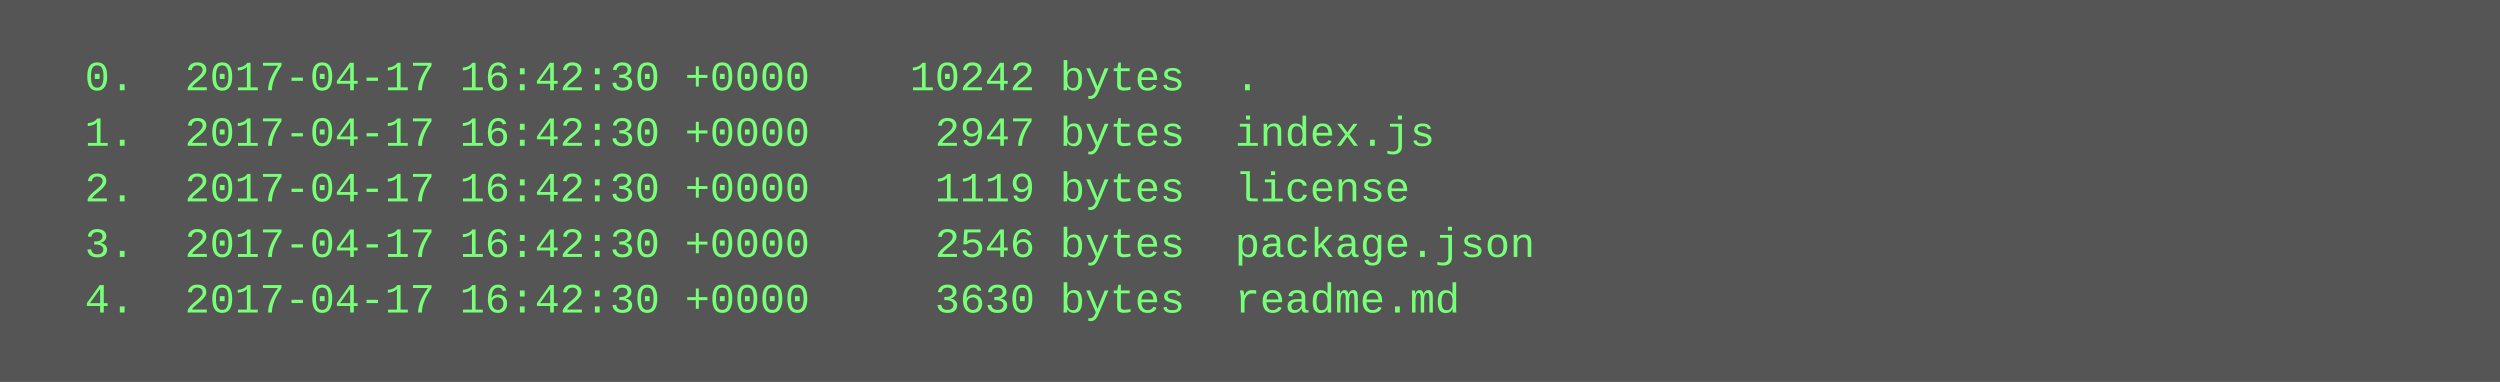
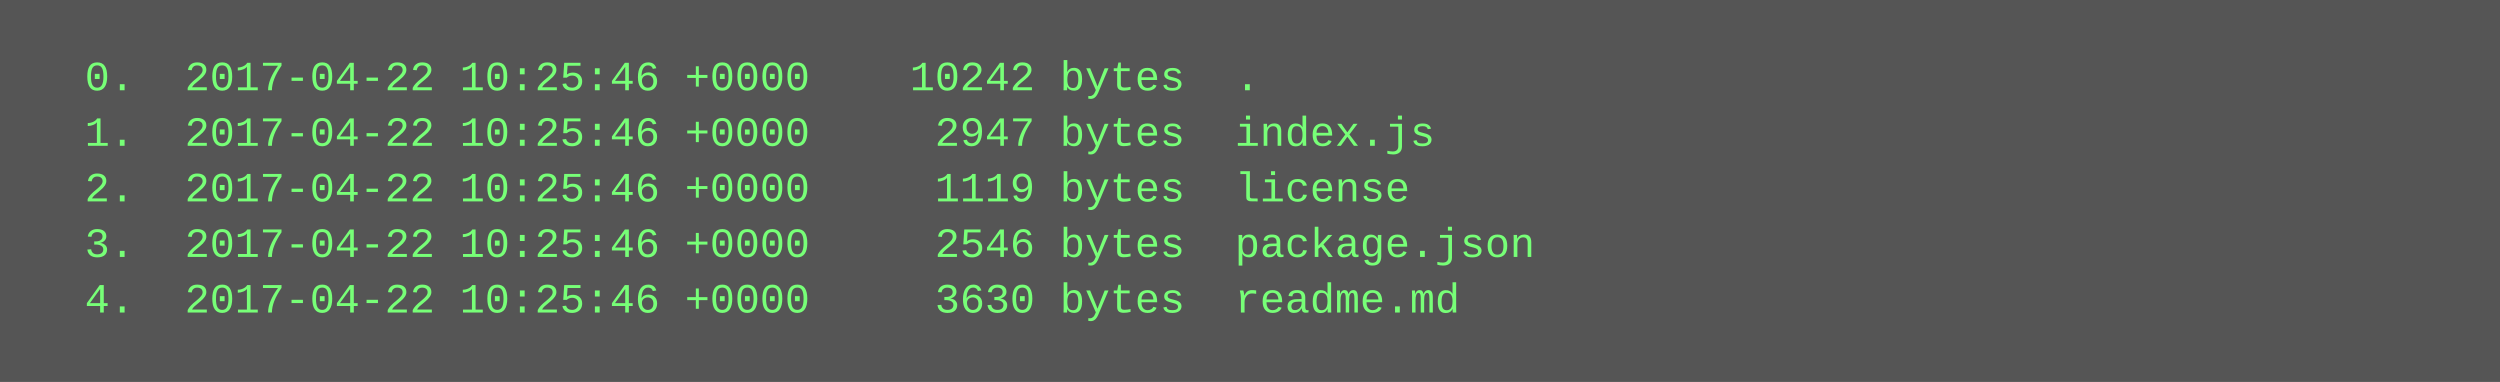
<svg xmlns="http://www.w3.org/2000/svg" height="110" width="720">
  <rect height="110" fill="#555" width="720" />
  <text fill="#7f7" font-family="Courier New" font-size="12" xml:space="preserve">
-     <tspan x="10" y="26">  0.  2017-04-17 16:42:30 +0000    10242 bytes  .</tspan>
-     <tspan x="10" y="42">  1.  2017-04-17 16:42:30 +0000     2947 bytes  index.js</tspan>
-     <tspan x="10" y="58">  2.  2017-04-17 16:42:30 +0000     1119 bytes  license</tspan>
-     <tspan x="10" y="74">  3.  2017-04-17 16:42:30 +0000     2546 bytes  package.json</tspan>
-     <tspan x="10" y="90">  4.  2017-04-17 16:42:30 +0000     3630 bytes  readme.md</tspan>
+     <tspan x="10" y="26">  0.  2017-04-22 10:25:46 +0000    10242 bytes  .</tspan>
+     <tspan x="10" y="42">  1.  2017-04-22 10:25:46 +0000     2947 bytes  index.js</tspan>
+     <tspan x="10" y="58">  2.  2017-04-22 10:25:46 +0000     1119 bytes  license</tspan>
+     <tspan x="10" y="74">  3.  2017-04-22 10:25:46 +0000     2546 bytes  package.json</tspan>
+     <tspan x="10" y="90">  4.  2017-04-22 10:25:46 +0000     3630 bytes  readme.md</tspan>
  </text>
</svg>
